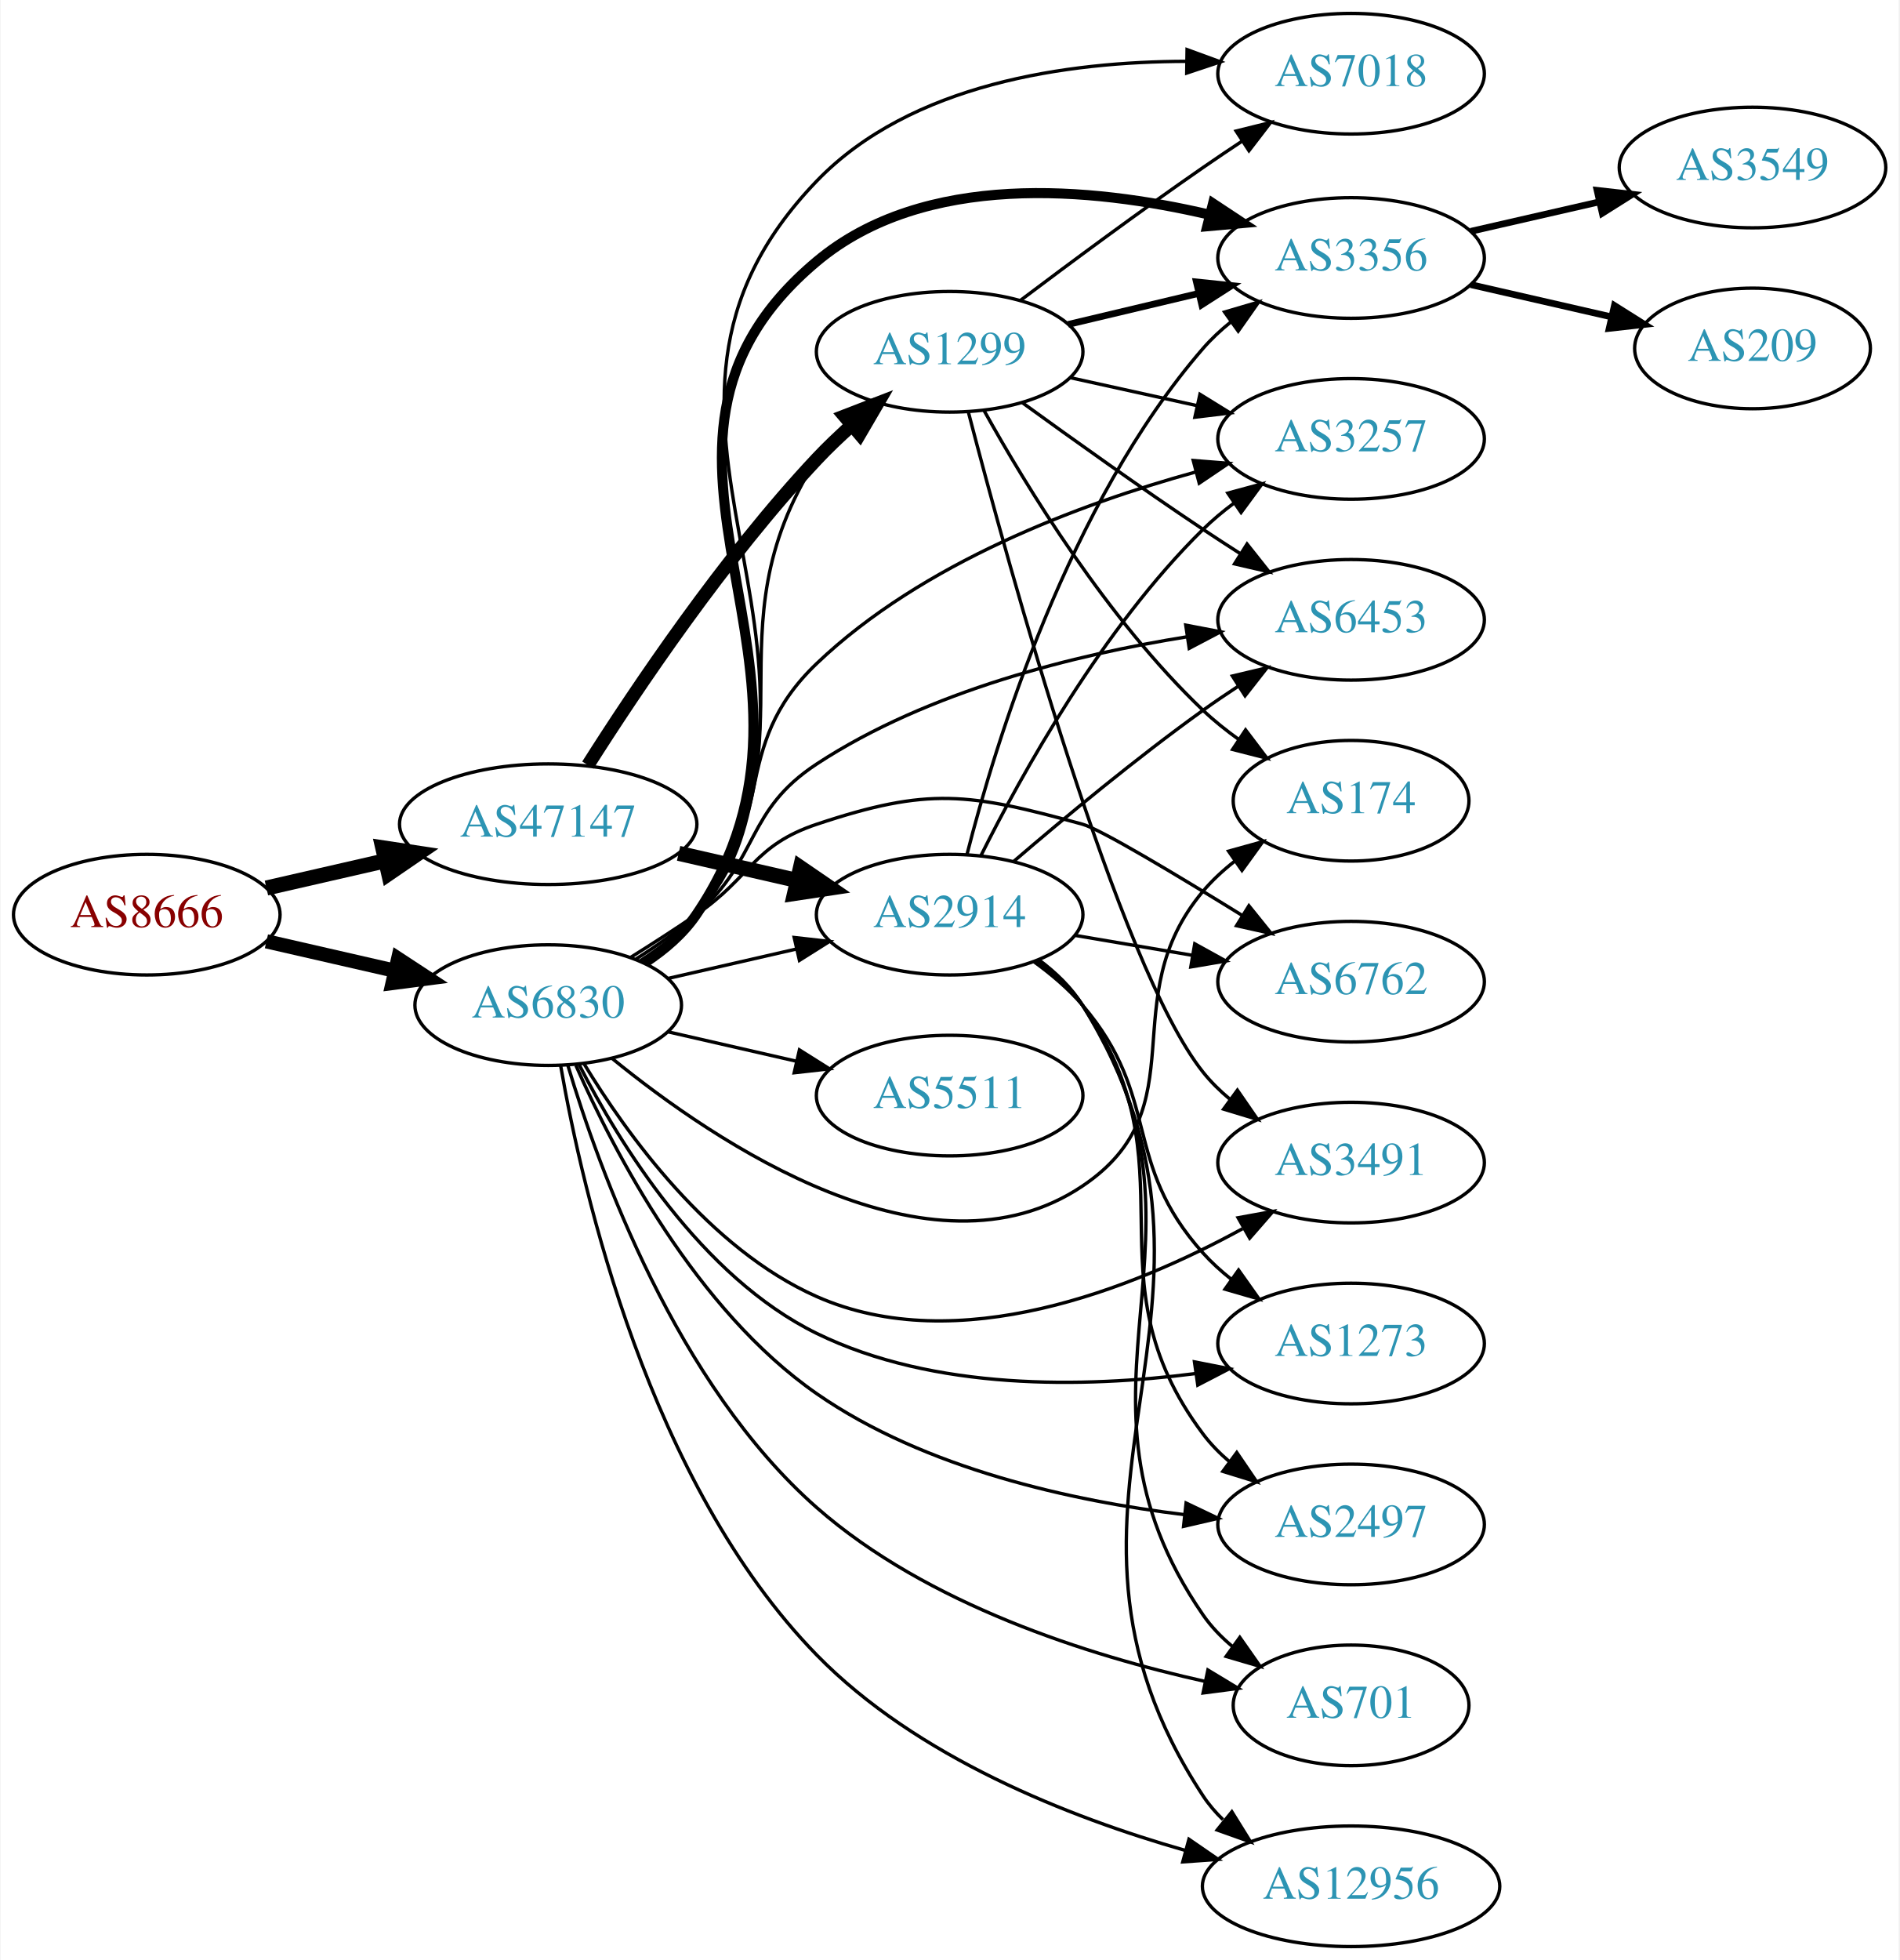
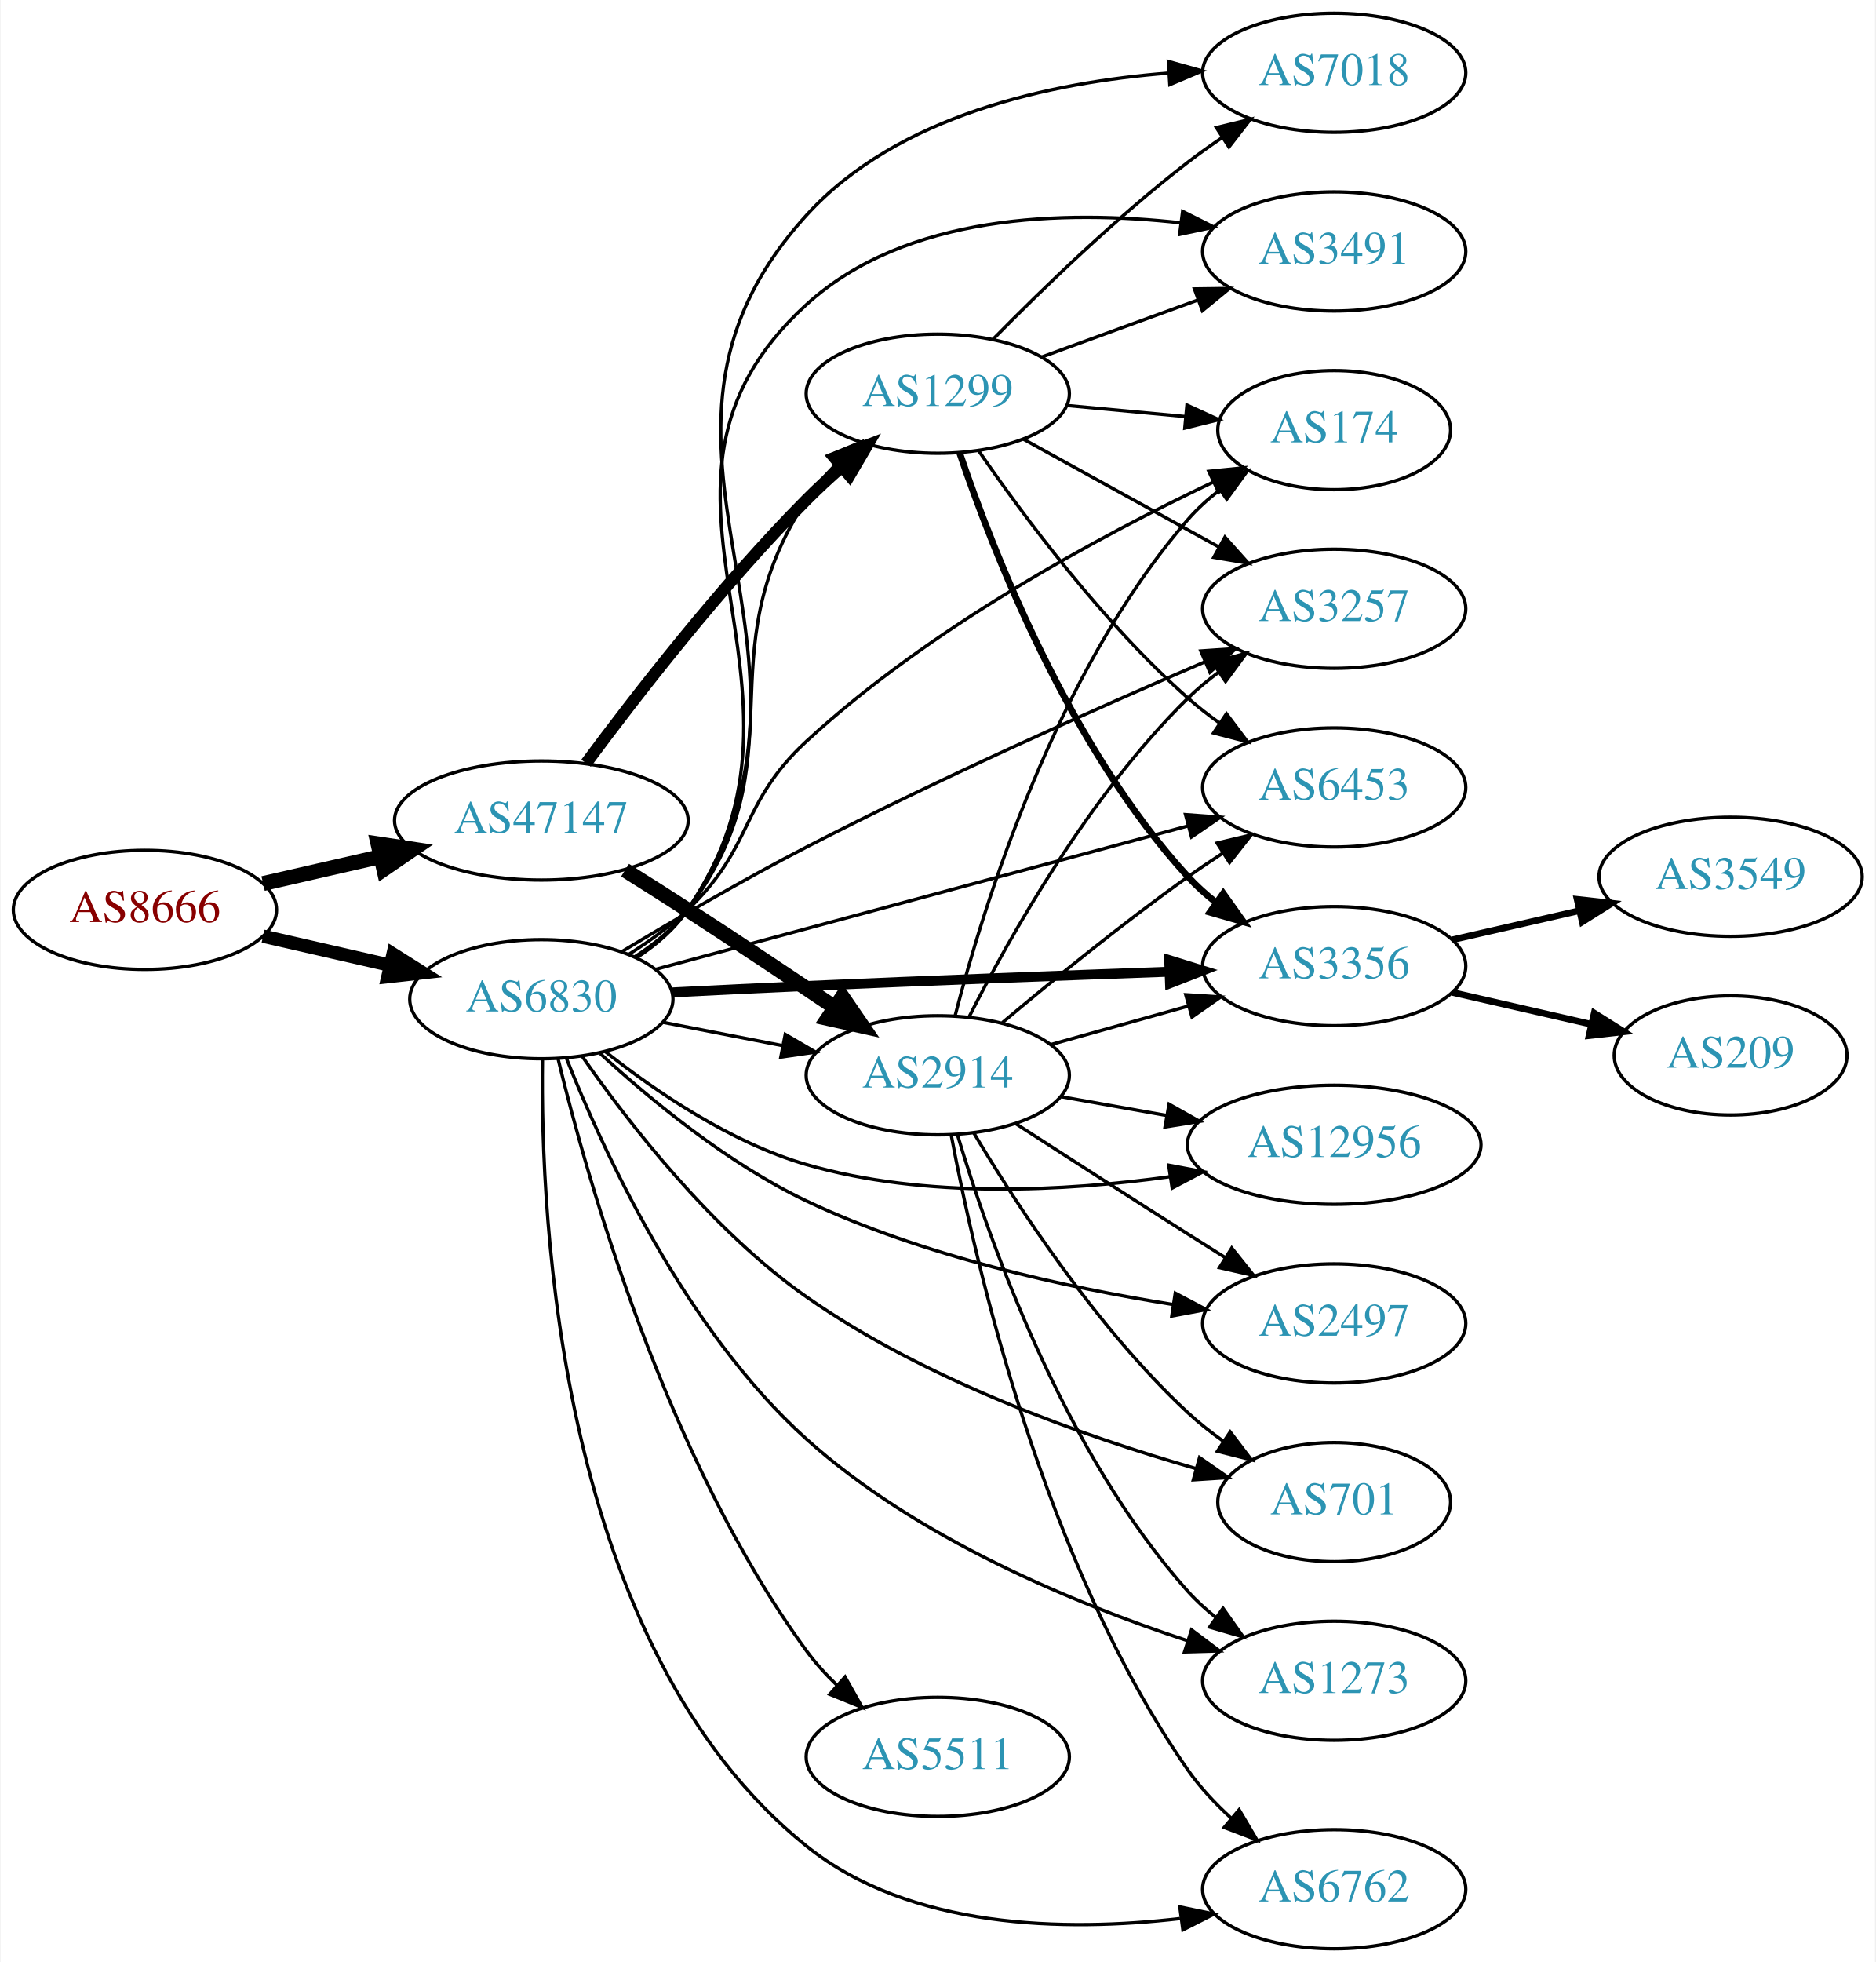
- <svg xmlns="http://www.w3.org/2000/svg" xmlns:xlink="http://www.w3.org/1999/xlink" width="567pt" height="585pt" viewBox="0.00 0.00 566.66 585.00">
-   <g id="graph0" class="graph" transform="scale(1 1) rotate(0) translate(4 581)">
-     <polygon fill="white" stroke="none" points="-4,4 -4,-581 562.663,-581 562.663,4 -4,4" />
+ <svg xmlns="http://www.w3.org/2000/svg" xmlns:xlink="http://www.w3.org/1999/xlink" width="567pt" height="593pt" viewBox="0.00 0.00 566.66 593.00">
+   <g id="graph0" class="graph" transform="scale(1 1) rotate(0) translate(4 589)">
+     <polygon fill="white" stroke="none" points="-4,4 -4,-589 562.663,-589 562.663,4 -4,4" />
    <g id="node1" class="node">
      <g id="a_node1">
        <a xlink:href="/asn/8666" xlink:title="AS8666 ~ FiberLink GmbH [AT]">
-           <ellipse fill="#ffffff" stroke="black" cx="39.647" cy="-308" rx="39.794" ry="18" />
-           <text text-anchor="middle" x="39.647" y="-304.3" font-family="Times,serif" font-size="14.00" fill="#880000">AS8666</text>
+           <ellipse fill="#ffffff" stroke="black" cx="39.647" cy="-314" rx="39.794" ry="18" />
+           <text text-anchor="middle" x="39.647" y="-310.3" font-family="Times,serif" font-size="14.00" fill="#880000">AS8666</text>
        </a>
      </g>
    </g>
    <g id="node2" class="node">
      <g id="a_node2">
        <a xlink:href="/asn/6830" xlink:title="AS6830 ~ LGI-UPC [AT]">
-           <ellipse fill="#ffffff" stroke="black" cx="159.489" cy="-281" rx="39.794" ry="18" />
-           <text text-anchor="middle" x="159.489" y="-277.3" font-family="Times,serif" font-size="14.00" fill="#2c94b3">AS6830</text>
+           <ellipse fill="#ffffff" stroke="black" cx="159.489" cy="-287" rx="39.794" ry="18" />
+           <text text-anchor="middle" x="159.489" y="-283.3" font-family="Times,serif" font-size="14.00" fill="#2c94b3">AS6830</text>
        </a>
      </g>
    </g>
    <g id="edge1" class="edge">
-       <path fill="none" stroke="black" stroke-width="4.235" d="M75.366,-300.045C87.366,-297.296 100.987,-294.175 113.679,-291.267" />
-       <polygon fill="black" stroke="black" stroke-width="4.235" points="114.691,-294.837 123.611,-288.991 113.036,-287.612 114.691,-294.837" />
+       <path fill="none" stroke="black" stroke-width="4" d="M75.366,-306.045C87.366,-303.296 100.987,-300.175 113.679,-297.267" />
+       <polygon fill="black" stroke="black" stroke-width="4" points="114.645,-300.636 123.611,-294.991 113.082,-293.813 114.645,-300.636" />
    </g>
    <g id="node3" class="node">
      <g id="a_node3">
        <a xlink:href="/asn/47147" xlink:title="AS47147 ~ ANEXIA Internetdienstleistungs GmbH [AT]">
-           <ellipse fill="#ffffff" stroke="black" cx="159.489" cy="-335" rx="44.393" ry="18" />
-           <text text-anchor="middle" x="159.489" y="-331.3" font-family="Times,serif" font-size="14.00" fill="#2c94b3">AS47147</text>
+           <ellipse fill="#ffffff" stroke="black" cx="159.489" cy="-341" rx="44.393" ry="18" />
+           <text text-anchor="middle" x="159.489" y="-337.3" font-family="Times,serif" font-size="14.00" fill="#2c94b3">AS47147</text>
        </a>
      </g>
    </g>
    <g id="edge2" class="edge">
-       <path fill="none" stroke="black" stroke-width="4.5" d="M75.366,-315.955C86.504,-318.507 99.039,-321.379 110.932,-324.104" />
-       <polygon fill="black" stroke="black" stroke-width="4.5" points="110.1,-327.953 120.727,-326.348 111.859,-320.276 110.1,-327.953" />
+       <path fill="none" stroke="black" stroke-width="4.5" d="M75.366,-321.955C86.504,-324.507 99.039,-327.379 110.932,-330.104" />
+       <polygon fill="black" stroke="black" stroke-width="4.5" points="110.1,-333.953 120.727,-332.348 111.859,-326.276 110.1,-333.953" />
    </g>
    <g id="node4" class="node">
      <g id="a_node4">
-         <a xlink:href="/asn/3257" xlink:title="AS3257 ~ GTT [DE]">
-           <ellipse fill="#ffffff" stroke="black" cx="399.174" cy="-450" rx="39.794" ry="18" />
-           <text text-anchor="middle" x="399.174" y="-446.3" font-family="Times,serif" font-size="14.00" fill="#2c94b3">AS3257</text>
+         <a xlink:href="/asn/1299" xlink:title="AS1299 ~ Telia Carrier [EU]">
+           <ellipse fill="#ffffff" stroke="black" cx="279.332" cy="-470" rx="39.794" ry="18" />
+           <text text-anchor="middle" x="279.332" y="-466.3" font-family="Times,serif" font-size="14.00" fill="#2c94b3">AS1299</text>
        </a>
      </g>
    </g>
    <g id="edge3" class="edge">
-       <path fill="none" stroke="black" d="M186.978,-294.261C192.981,-298.113 198.968,-302.727 203.685,-308 228.338,-335.556 212.926,-357.484 239.685,-383 271.169,-413.021 318.119,-430.568 352.751,-440.117" />
-       <polygon fill="black" stroke="black" points="352.059,-443.554 362.621,-442.716 353.841,-436.785 352.059,-443.554" />
+       <path fill="none" stroke="black" d="M187.616,-299.735C193.6,-303.603 199.418,-308.356 203.685,-314 238.294,-359.776 208.194,-390.026 239.685,-438 242.172,-441.789 245.245,-445.36 248.562,-448.644" />
+       <polygon fill="black" stroke="black" points="246.29,-451.308 256.083,-455.352 250.949,-446.084 246.29,-451.308" />
    </g>
    <g id="node5" class="node">
      <g id="a_node5">
-         <a xlink:href="/asn/6762" xlink:title="AS6762 ~ TELECOM ITALIA SPARKLE S.p.A. [IT]">
-           <ellipse fill="#ffffff" stroke="black" cx="399.174" cy="-288" rx="39.794" ry="18" />
-           <text text-anchor="middle" x="399.174" y="-284.3" font-family="Times,serif" font-size="14.00" fill="#2c94b3">AS6762</text>
+         <a xlink:href="/asn/3356" xlink:title="AS3356 ~ Level 3 Parent, LLC [US]">
+           <ellipse fill="#ffffff" stroke="black" cx="399.174" cy="-297" rx="39.794" ry="18" />
+           <text text-anchor="middle" x="399.174" y="-293.3" font-family="Times,serif" font-size="14.00" fill="#2c94b3">AS3356</text>
        </a>
      </g>
    </g>
    <g id="edge4" class="edge">
-       <path fill="none" stroke="black" d="M184.038,-295.216C190.479,-299.24 197.413,-303.699 203.685,-308 220.18,-319.311 220.711,-328.675 239.685,-335 273.118,-346.144 284.993,-344.325 318.978,-335 324.317,-333.535 347.061,-319.898 366.813,-307.688" />
-       <polygon fill="black" stroke="black" points="368.671,-310.654 375.32,-302.405 364.978,-304.708 368.671,-310.654" />
+       <path fill="none" stroke="black" stroke-width="3" d="M199.154,-289.051C212.044,-289.708 226.482,-290.417 239.685,-291 276.386,-292.621 317.88,-294.183 349.203,-295.306" />
+       <polygon fill="black" stroke="black" stroke-width="3" points="349.296,-298.811 359.414,-295.669 349.545,-291.816 349.296,-298.811" />
    </g>
    <g id="node6" class="node">
      <g id="a_node6">
-         <a xlink:href="/asn/3356" xlink:title="AS3356 ~ Level 3 Parent, LLC [US]">
-           <ellipse fill="#ffffff" stroke="black" cx="399.174" cy="-504" rx="39.794" ry="18" />
-           <text text-anchor="middle" x="399.174" y="-500.3" font-family="Times,serif" font-size="14.00" fill="#2c94b3">AS3356</text>
+         <a xlink:href="/asn/6762" xlink:title="AS6762 ~ TELECOM ITALIA SPARKLE S.p.A. [IT]">
+           <ellipse fill="#ffffff" stroke="black" cx="399.174" cy="-18" rx="39.794" ry="18" />
+           <text text-anchor="middle" x="399.174" y="-14.3" font-family="Times,serif" font-size="14.00" fill="#2c94b3">AS6762</text>
        </a>
      </g>
    </g>
    <g id="edge5" class="edge">
-       <path fill="none" stroke="black" stroke-width="3" d="M188.471,-293.736C194.28,-297.562 199.805,-302.296 203.685,-308 253.255,-380.869 172.124,-446.408 239.685,-503 271.747,-529.856 321.607,-525.174 356.828,-516.937" />
-       <polygon fill="black" stroke="black" stroke-width="3" points="357.959,-520.261 366.799,-514.421 356.247,-513.474 357.959,-520.261" />
+       <path fill="none" stroke="black" d="M159.823,-268.732C159.18,-220.825 164.762,-91.131 239.685,-31 271.003,-5.865 317.897,-5.096 352.557,-9.118" />
+       <polygon fill="black" stroke="black" points="352.514,-12.643 362.89,-10.498 353.441,-5.705 352.514,-12.643" />
    </g>
    <g id="node7" class="node">
      <g id="a_node7">
-         <a xlink:href="/asn/6453" xlink:title="AS6453 ~ TATA COMMUNICATIONS (AMERICA) INC [US]">
-           <ellipse fill="#ffffff" stroke="black" cx="399.174" cy="-396" rx="39.794" ry="18" />
-           <text text-anchor="middle" x="399.174" y="-392.3" font-family="Times,serif" font-size="14.00" fill="#2c94b3">AS6453</text>
+         <a xlink:href="/asn/3491" xlink:title="AS3491 ~ PCCW Global, Inc. [US]">
+           <ellipse fill="#ffffff" stroke="black" cx="399.174" cy="-513" rx="39.794" ry="18" />
+           <text text-anchor="middle" x="399.174" y="-509.3" font-family="Times,serif" font-size="14.00" fill="#2c94b3">AS3491</text>
        </a>
      </g>
    </g>
    <g id="edge6" class="edge">
-       <path fill="none" stroke="black" d="M185.721,-294.782C191.89,-298.675 198.268,-303.178 203.685,-308 222.816,-325.03 218.268,-338.953 239.685,-353 272.957,-374.822 317.055,-385.631 350.287,-390.949" />
-       <polygon fill="black" stroke="black" points="349.821,-394.418 360.227,-392.429 350.852,-387.494 349.821,-394.418" />
+       <path fill="none" stroke="black" d="M188.423,-299.769C194.233,-303.594 199.772,-308.319 203.685,-314 250.708,-382.264 178.393,-441.194 239.685,-497 269.743,-524.368 317.535,-525.582 352.786,-521.654" />
+       <polygon fill="black" stroke="black" points="353.358,-525.11 362.829,-520.361 352.464,-518.167 353.358,-525.11" />
    </g>
    <g id="node8" class="node">
      <g id="a_node8">
-         <a xlink:href="/asn/7018" xlink:title="AS7018 ~ AT&amp;T Services, Inc. [US]">
-           <ellipse fill="#ffffff" stroke="black" cx="399.174" cy="-559" rx="39.794" ry="18" />
-           <text text-anchor="middle" x="399.174" y="-555.3" font-family="Times,serif" font-size="14.00" fill="#2c94b3">AS7018</text>
+         <a xlink:href="/asn/12956" xlink:title="AS12956 ~ TELXIUS [ES]">
+           <ellipse fill="#ffffff" stroke="black" cx="399.174" cy="-243" rx="44.393" ry="18" />
+           <text text-anchor="middle" x="399.174" y="-239.3" font-family="Times,serif" font-size="14.00" fill="#2c94b3">AS12956</text>
        </a>
      </g>
    </g>
    <g id="edge7" class="edge">
-       <path fill="none" stroke="black" d="M188.553,-293.681C194.358,-297.509 199.861,-302.259 203.685,-308 258.363,-390.098 171.214,-455.997 239.685,-527 267.795,-556.149 314.552,-562.608 350.014,-562.693" />
-       <polygon fill="black" stroke="black" points="350.208,-566.19 360.157,-562.547 350.108,-559.191 350.208,-566.19" />
+       <path fill="none" stroke="black" d="M178.847,-271.138C194.019,-259.142 216.724,-243.642 239.685,-237 275.487,-226.644 317.735,-228.916 349.605,-233.358" />
+       <polygon fill="black" stroke="black" points="349.155,-236.83 359.566,-234.863 350.201,-229.908 349.155,-236.83" />
    </g>
    <g id="node9" class="node">
      <g id="a_node9">
-         <a xlink:href="/asn/2914" xlink:title="AS2914 ~ NTT America, Inc. [US]">
-           <ellipse fill="#ffffff" stroke="black" cx="279.332" cy="-308" rx="39.794" ry="18" />
-           <text text-anchor="middle" x="279.332" y="-304.3" font-family="Times,serif" font-size="14.00" fill="#2c94b3">AS2914</text>
+         <a xlink:href="/asn/2497" xlink:title="AS2497 ~ Internet Initiative Japan Inc. [JP]">
+           <ellipse fill="#ffffff" stroke="black" cx="399.174" cy="-189" rx="39.794" ry="18" />
+           <text text-anchor="middle" x="399.174" y="-185.3" font-family="Times,serif" font-size="14.00" fill="#2c94b3">AS2497</text>
        </a>
      </g>
    </g>
    <g id="edge8" class="edge">
-       <path fill="none" stroke="black" d="M195.208,-288.955C207.208,-291.704 220.829,-294.825 233.522,-297.733" />
-       <polygon fill="black" stroke="black" points="232.924,-301.187 243.453,-300.009 234.488,-294.364 232.924,-301.187" />
+       <path fill="none" stroke="black" d="M177.279,-270.574C192.399,-256.689 215.85,-237.304 239.685,-226 274.816,-209.339 317.973,-199.899 350.376,-194.731" />
+       <polygon fill="black" stroke="black" points="351.132,-198.156 360.495,-193.199 350.084,-191.235 351.132,-198.156" />
    </g>
    <g id="node10" class="node">
      <g id="a_node10">
-         <a xlink:href="/asn/1299" xlink:title="AS1299 ~ Telia Carrier [EU]">
-           <ellipse fill="#ffffff" stroke="black" cx="279.332" cy="-476" rx="39.794" ry="18" />
-           <text text-anchor="middle" x="279.332" y="-472.3" font-family="Times,serif" font-size="14.00" fill="#2c94b3">AS1299</text>
+         <a xlink:href="/asn/7018" xlink:title="AS7018 ~ AT&amp;T Services, Inc. [US]">
+           <ellipse fill="#ffffff" stroke="black" cx="399.174" cy="-567" rx="39.794" ry="18" />
+           <text text-anchor="middle" x="399.174" y="-563.3" font-family="Times,serif" font-size="14.00" fill="#2c94b3">AS7018</text>
        </a>
      </g>
    </g>
    <g id="edge9" class="edge">
-       <path fill="none" stroke="black" d="M187.712,-293.664C193.693,-297.534 199.486,-302.306 203.685,-308 240.798,-358.321 205.997,-391.325 239.685,-444 242.127,-447.818 245.173,-451.406 248.476,-454.7" />
-       <polygon fill="black" stroke="black" points="246.197,-457.358 255.984,-461.416 250.864,-452.14 246.197,-457.358" />
+       <path fill="none" stroke="black" d="M188.524,-299.7C194.33,-303.528 199.842,-308.272 203.685,-314 256.446,-392.635 175.986,-453.932 239.685,-524 267.177,-554.241 313.575,-564.097 349.086,-566.916" />
+       <polygon fill="black" stroke="black" points="349.054,-570.421 359.255,-567.558 349.495,-563.435 349.054,-570.421" />
    </g>
    <g id="node11" class="node">
      <g id="a_node11">
-         <a xlink:href="/asn/174" xlink:title="AS174 ~ Cogent Communications [US]">
-           <ellipse fill="#ffffff" stroke="black" cx="399.174" cy="-342" rx="35.194" ry="18" />
-           <text text-anchor="middle" x="399.174" y="-338.3" font-family="Times,serif" font-size="14.00" fill="#2c94b3">AS174</text>
+         <a xlink:href="/asn/6453" xlink:title="AS6453 ~ TATA COMMUNICATIONS (AMERICA) INC [US]">
+           <ellipse fill="#ffffff" stroke="black" cx="399.174" cy="-351" rx="39.794" ry="18" />
+           <text text-anchor="middle" x="399.174" y="-347.3" font-family="Times,serif" font-size="14.00" fill="#2c94b3">AS6453</text>
        </a>
      </g>
    </g>
    <g id="edge10" class="edge">
-       <path fill="none" stroke="black" d="M178.492,-265.146C209.4,-239.94 273.606,-196.539 318.978,-227 354.062,-250.554 327.748,-282.686 354.978,-315 357.735,-318.271 360.992,-321.271 364.463,-323.984" />
-       <polygon fill="black" stroke="black" points="362.603,-326.953 372.811,-329.788 366.599,-321.206 362.603,-326.953" />
+       <path fill="none" stroke="black" d="M194.039,-296.034C236.242,-307.398 308.775,-326.928 355.054,-339.389" />
+       <polygon fill="black" stroke="black" points="354.228,-342.792 364.794,-342.012 356.048,-336.032 354.228,-342.792" />
    </g>
    <g id="node12" class="node">
      <g id="a_node12">
-         <a xlink:href="/asn/2497" xlink:title="AS2497 ~ Internet Initiative Japan Inc. [JP]">
-           <ellipse fill="#ffffff" stroke="black" cx="399.174" cy="-126" rx="39.794" ry="18" />
-           <text text-anchor="middle" x="399.174" y="-122.3" font-family="Times,serif" font-size="14.00" fill="#2c94b3">AS2497</text>
+         <a xlink:href="/asn/2914" xlink:title="AS2914 ~ NTT America, Inc. [US]">
+           <ellipse fill="#ffffff" stroke="black" cx="279.332" cy="-264" rx="39.794" ry="18" />
+           <text text-anchor="middle" x="279.332" y="-260.3" font-family="Times,serif" font-size="14.00" fill="#2c94b3">AS2914</text>
        </a>
      </g>
    </g>
    <g id="edge11" class="edge">
-       <path fill="none" stroke="black" d="M167.749,-263.015C179.119,-237.204 203.621,-190.019 239.685,-165 272.073,-142.531 316.06,-132.965 349.478,-128.914" />
-       <polygon fill="black" stroke="black" points="349.922,-132.387 359.485,-127.826 349.165,-125.428 349.922,-132.387" />
+       <path fill="none" stroke="black" d="M196.165,-280.037C207.597,-277.806 220.419,-275.303 232.473,-272.951" />
+       <polygon fill="black" stroke="black" points="233.225,-276.37 242.37,-271.019 231.884,-269.499 233.225,-276.37" />
    </g>
    <g id="node13" class="node">
      <g id="a_node13">
-         <a xlink:href="/asn/3491" xlink:title="AS3491 ~ PCCW Global, Inc. [US]">
-           <ellipse fill="#ffffff" stroke="black" cx="399.174" cy="-234" rx="39.794" ry="18" />
-           <text text-anchor="middle" x="399.174" y="-230.3" font-family="Times,serif" font-size="14.00" fill="#2c94b3">AS3491</text>
+         <a xlink:href="/asn/701" xlink:title="AS701 ~ UUNET [US]">
+           <ellipse fill="#ffffff" stroke="black" cx="399.174" cy="-135" rx="35.194" ry="18" />
+           <text text-anchor="middle" x="399.174" y="-131.3" font-family="Times,serif" font-size="14.00" fill="#2c94b3">AS701</text>
        </a>
      </g>
    </g>
    <g id="edge12" class="edge">
-       <path fill="none" stroke="black" d="M170.095,-263.633C182.848,-242.593 207.553,-208.202 239.685,-194 281.736,-175.415 334.037,-196.372 366.774,-214.267" />
-       <polygon fill="black" stroke="black" points="365.444,-217.537 375.868,-219.436 368.903,-211.451 365.444,-217.537" />
+       <path fill="none" stroke="black" d="M171.73,-269.874C185.589,-249.938 210.875,-217.18 239.685,-197 275.762,-171.73 323.567,-154.866 357.207,-145.187" />
+       <polygon fill="black" stroke="black" points="358.47,-148.469 367.163,-142.413 356.591,-141.726 358.47,-148.469" />
    </g>
    <g id="node14" class="node">
      <g id="a_node14">
-         <a xlink:href="/asn/701" xlink:title="AS701 ~ UUNET [US]">
-           <ellipse fill="#ffffff" stroke="black" cx="399.174" cy="-72" rx="35.194" ry="18" />
-           <text text-anchor="middle" x="399.174" y="-68.3" font-family="Times,serif" font-size="14.00" fill="#2c94b3">AS701</text>
+         <a xlink:href="/asn/1273" xlink:title="AS1273 ~ Vodafone Group PLC [EU]">
+           <ellipse fill="#ffffff" stroke="black" cx="399.174" cy="-81" rx="39.794" ry="18" />
+           <text text-anchor="middle" x="399.174" y="-77.3" font-family="Times,serif" font-size="14.00" fill="#2c94b3">AS1273</text>
        </a>
      </g>
    </g>
    <g id="edge13" class="edge">
-       <path fill="none" stroke="black" d="M165.33,-263.102C174.629,-231.984 197.867,-167.729 239.685,-131 272.613,-102.08 321.024,-86.826 355.668,-79.134" />
-       <polygon fill="black" stroke="black" points="356.429,-82.551 365.497,-77.072 354.991,-75.7 356.429,-82.551" />
+       <path fill="none" stroke="black" d="M167.036,-269.205C178.095,-241.312 202.926,-187.074 239.685,-154 272.89,-124.124 320.421,-104.446 354.76,-93.13" />
+       <polygon fill="black" stroke="black" points="356.052,-96.392 364.517,-90.022 353.927,-89.723 356.052,-96.392" />
    </g>
    <g id="node15" class="node">
      <g id="a_node15">
        <a xlink:href="/asn/5511" xlink:title="AS5511 ~ Orange S.A. [FR]">
-           <ellipse fill="#ffffff" stroke="black" cx="279.332" cy="-254" rx="39.794" ry="18" />
-           <text text-anchor="middle" x="279.332" y="-250.3" font-family="Times,serif" font-size="14.00" fill="#2c94b3">AS5511</text>
+           <ellipse fill="#ffffff" stroke="black" cx="279.332" cy="-58" rx="39.794" ry="18" />
+           <text text-anchor="middle" x="279.332" y="-54.3" font-family="Times,serif" font-size="14.00" fill="#2c94b3">AS5511</text>
        </a>
      </g>
    </g>
    <g id="edge14" class="edge">
-       <path fill="none" stroke="black" d="M195.208,-273.045C207.208,-270.296 220.829,-267.175 233.522,-264.267" />
-       <polygon fill="black" stroke="black" points="234.488,-267.636 243.453,-261.991 232.924,-260.813 234.488,-267.636" />
+       <path fill="none" stroke="black" d="M164.547,-268.944C173.411,-232.398 197.187,-148.199 239.685,-90 242.358,-86.34 245.541,-82.845 248.916,-79.601" />
+       <polygon fill="black" stroke="black" points="251.299,-82.166 256.488,-72.929 246.671,-76.914 251.299,-82.166" />
    </g>
    <g id="node16" class="node">
      <g id="a_node16">
-         <a xlink:href="/asn/12956" xlink:title="AS12956 ~ TELXIUS [ES]">
-           <ellipse fill="#ffffff" stroke="black" cx="399.174" cy="-18" rx="44.393" ry="18" />
-           <text text-anchor="middle" x="399.174" y="-14.3" font-family="Times,serif" font-size="14.00" fill="#2c94b3">AS12956</text>
+         <a xlink:href="/asn/174" xlink:title="AS174 ~ Cogent Communications [US]">
+           <ellipse fill="#ffffff" stroke="black" cx="399.174" cy="-459" rx="35.194" ry="18" />
+           <text text-anchor="middle" x="399.174" y="-455.3" font-family="Times,serif" font-size="14.00" fill="#2c94b3">AS174</text>
        </a>
      </g>
    </g>
    <g id="edge15" class="edge">
-       <path fill="none" stroke="black" d="M163.188,-263.004C169.699,-225.508 189.596,-138.256 239.685,-87 269.466,-56.526 314.965,-38.63 349.586,-28.734" />
-       <polygon fill="black" stroke="black" points="350.768,-32.04 359.495,-26.033 348.927,-25.286 350.768,-32.04" />
+       <path fill="none" stroke="black" d="M185.925,-300.559C192.09,-304.457 198.416,-309.018 203.685,-314 223.845,-333.061 219.304,-346.175 239.685,-365 276.847,-399.325 328.572,-427.111 362.689,-443.339" />
+       <polygon fill="black" stroke="black" points="361.277,-446.543 371.818,-447.606 364.24,-440.201 361.277,-446.543" />
    </g>
    <g id="node17" class="node">
      <g id="a_node17">
-         <a xlink:href="/asn/1273" xlink:title="AS1273 ~ Vodafone Group PLC [EU]">
-           <ellipse fill="#ffffff" stroke="black" cx="399.174" cy="-180" rx="39.794" ry="18" />
-           <text text-anchor="middle" x="399.174" y="-176.3" font-family="Times,serif" font-size="14.00" fill="#2c94b3">AS1273</text>
+         <a xlink:href="/asn/3257" xlink:title="AS3257 ~ GTT [DE]">
+           <ellipse fill="#ffffff" stroke="black" cx="399.174" cy="-405" rx="39.794" ry="18" />
+           <text text-anchor="middle" x="399.174" y="-401.3" font-family="Times,serif" font-size="14.00" fill="#2c94b3">AS3257</text>
        </a>
      </g>
    </g>
    <g id="edge16" class="edge">
-       <path fill="none" stroke="black" d="M168.726,-263.228C180.638,-239.895 205.102,-199.92 239.685,-183 274.706,-165.866 319.502,-166.776 352.53,-171.008" />
-       <polygon fill="black" stroke="black" points="352.417,-174.527 362.812,-172.48 353.409,-167.598 352.417,-174.527" />
+       <path fill="none" stroke="black" d="M183.712,-301.311C199.317,-310.722 220.468,-323.085 239.685,-333 279.968,-353.783 327.45,-374.928 359.87,-388.876" />
+       <polygon fill="black" stroke="black" points="358.852,-392.248 369.423,-392.966 361.607,-385.813 358.852,-392.248" />
    </g>
    <g id="edge20" class="edge">
-       <path fill="none" stroke="black" stroke-width="4.5" d="M198.424,-326.308C209.664,-323.733 222.077,-320.889 233.7,-318.226" />
-       <polygon fill="black" stroke="black" stroke-width="4.5" points="234.794,-322.015 243.662,-315.943 233.035,-314.339 234.794,-322.015" />
+       <path fill="none" stroke="black" stroke-width="3.6" d="M173.006,-358.319C187.884,-378.409 213.948,-412.085 239.685,-438 242.95,-441.287 246.526,-444.59 250.144,-447.76" />
+       <polygon fill="black" stroke="black" stroke-width="3.6" points="248.13,-450.641 258.024,-454.429 252.652,-445.297 248.13,-450.641" />
    </g>
    <g id="edge19" class="edge">
-       <path fill="none" stroke="black" stroke-width="4" d="M171.332,-352.639C185.559,-375.09 211.99,-414.495 239.685,-444 242.856,-447.378 246.378,-450.734 249.967,-453.931" />
-       <polygon fill="black" stroke="black" stroke-width="4" points="247.942,-456.803 257.824,-460.622 252.48,-451.474 247.942,-456.803" />
+       <path fill="none" stroke="black" stroke-width="4.5" d="M184.791,-325.997C190.977,-322.126 197.597,-317.94 203.685,-314 218.401,-304.475 234.583,-293.678 248.106,-284.56" />
+       <polygon fill="black" stroke="black" stroke-width="4.5" points="250.487,-287.703 256.568,-278.841 246.078,-281.179 250.487,-287.703" />
+     </g>
+     <g id="edge25" class="edge">
+       <path fill="none" stroke="black" stroke-width="2" d="M285.993,-451.973C295.996,-422.41 319.181,-363.017 354.978,-324 357.519,-321.23 360.407,-318.636 363.456,-316.236" />
+       <polygon fill="black" stroke="black" stroke-width="2" points="365.638,-318.979 371.779,-310.346 361.594,-313.266 365.638,-318.979" />
+     </g>
+     <g id="edge21" class="edge">
+       <path fill="none" stroke="black" d="M310.679,-481.074C325,-486.299 342.292,-492.609 357.71,-498.235" />
+       <polygon fill="black" stroke="black" points="356.926,-501.675 367.52,-501.815 359.326,-495.099 356.926,-501.675" />
+     </g>
+     <g id="edge24" class="edge">
+       <path fill="none" stroke="black" d="M296.113,-486.535C310.688,-501.371 333.296,-523.313 354.978,-540 358.29,-542.549 361.85,-545.076 365.455,-547.504" />
+       <polygon fill="black" stroke="black" points="363.556,-550.444 373.851,-552.949 367.366,-544.571 363.556,-550.444" />
+     </g>
+     <g id="edge23" class="edge">
+       <path fill="none" stroke="black" d="M291.793,-452.622C305.318,-432.969 329.243,-400.75 354.978,-378 357.949,-375.373 361.205,-372.838 364.555,-370.444" />
+       <polygon fill="black" stroke="black" points="366.606,-373.282 372.965,-364.807 362.709,-367.467 366.606,-373.282" />
+     </g>
+     <g id="edge22" class="edge">
+       <path fill="none" stroke="black" d="M318.266,-466.459C329.715,-465.39 342.38,-464.208 354.188,-463.106" />
+       <polygon fill="black" stroke="black" points="354.66,-466.577 364.292,-462.163 354.01,-459.607 354.66,-466.577" />
+     </g>
+     <g id="edge26" class="edge">
+       <path fill="none" stroke="black" d="M305.323,-456.215C322.509,-446.736 345.537,-434.034 364.36,-423.651" />
+       <polygon fill="black" stroke="black" points="366.153,-426.66 373.219,-418.765 362.772,-420.53 366.153,-426.66" />
    </g>
    <g id="node18" class="node">
      <g id="a_node18">
        <a xlink:href="/asn/3549" xlink:title="AS3549 ~ Level 3 Parent, LLC [US]">
-           <ellipse fill="#ffffff" stroke="black" cx="519.017" cy="-531" rx="39.794" ry="18" />
-           <text text-anchor="middle" x="519.017" y="-527.3" font-family="Times,serif" font-size="14.00" fill="#2c94b3">AS3549</text>
+           <ellipse fill="#ffffff" stroke="black" cx="519.017" cy="-324" rx="39.794" ry="18" />
+           <text text-anchor="middle" x="519.017" y="-320.3" font-family="Times,serif" font-size="14.00" fill="#2c94b3">AS3549</text>
        </a>
      </g>
    </g>
    <g id="edge17" class="edge">
-       <path fill="none" stroke="black" stroke-width="2" d="M434.893,-511.955C446.893,-514.704 460.514,-517.825 473.207,-520.733" />
-       <polygon fill="black" stroke="black" stroke-width="2" points="472.609,-524.187 483.138,-523.009 474.173,-517.364 472.609,-524.187" />
+       <path fill="none" stroke="black" stroke-width="2" d="M434.893,-304.955C446.893,-307.704 460.514,-310.825 473.207,-313.733" />
+       <polygon fill="black" stroke="black" stroke-width="2" points="472.609,-317.187 483.138,-316.009 474.173,-310.364 472.609,-317.187" />
    </g>
    <g id="node19" class="node">
      <g id="a_node19">
        <a xlink:href="/asn/209" xlink:title="AS209 ~ CenturyLink Communications, LLC [US]">
-           <ellipse fill="#ffffff" stroke="black" cx="519.017" cy="-477" rx="35.194" ry="18" />
-           <text text-anchor="middle" x="519.017" y="-473.3" font-family="Times,serif" font-size="14.00" fill="#2c94b3">AS209</text>
+           <ellipse fill="#ffffff" stroke="black" cx="519.017" cy="-270" rx="35.194" ry="18" />
+           <text text-anchor="middle" x="519.017" y="-266.3" font-family="Times,serif" font-size="14.00" fill="#2c94b3">AS209</text>
        </a>
      </g>
    </g>
    <g id="edge18" class="edge">
-       <path fill="none" stroke="black" stroke-width="2" d="M434.893,-496.045C447.986,-493.045 463.008,-489.604 476.649,-486.478" />
-       <polygon fill="black" stroke="black" stroke-width="2" points="477.79,-489.807 486.756,-484.162 476.227,-482.984 477.79,-489.807" />
+       <path fill="none" stroke="black" stroke-width="2" d="M434.893,-289.045C447.986,-286.045 463.008,-282.604 476.649,-279.478" />
+       <polygon fill="black" stroke="black" stroke-width="2" points="477.79,-282.807 486.756,-277.162 476.227,-275.984 477.79,-282.807" />
+     </g>
+     <g id="edge33" class="edge">
+       <path fill="none" stroke="black" d="M313.471,-273.28C326.399,-276.9 341.39,-281.098 355.134,-284.947" />
+       <polygon fill="black" stroke="black" points="354.302,-288.349 364.875,-287.675 356.19,-281.608 354.302,-288.349" />
    </g>
    <g id="edge32" class="edge">
-       <path fill="none" stroke="black" d="M288.687,-325.657C300.751,-349.797 324.934,-393.465 354.978,-423 357.806,-425.78 360.969,-428.415 364.263,-430.87" />
-       <polygon fill="black" stroke="black" points="362.374,-433.818 372.602,-436.582 366.33,-428.043 362.374,-433.818" />
+       <path fill="none" stroke="black" d="M283.398,-245.935C290.577,-207.641 311.277,-116.69 354.978,-54 358.642,-48.744 363.266,-43.818 368.117,-39.397" />
+       <polygon fill="black" stroke="black" points="370.439,-42.016 375.821,-32.891 365.923,-36.668 370.439,-42.016" />
    </g>
    <g id="edge27" class="edge">
-       <path fill="none" stroke="black" d="M316.65,-301.836C327.739,-299.954 340.086,-297.859 351.749,-295.879" />
-       <polygon fill="black" stroke="black" points="352.5,-299.302 361.773,-294.178 351.328,-292.401 352.5,-299.302" />
+       <path fill="none" stroke="black" d="M316.65,-257.528C326.695,-255.738 337.772,-253.764 348.438,-251.863" />
+       <polygon fill="black" stroke="black" points="349.26,-255.272 358.491,-250.072 348.032,-248.38 349.26,-255.272" />
+     </g>
+     <g id="edge28" class="edge">
+       <path fill="none" stroke="black" d="M302.823,-249.431C317.613,-239.877 337.411,-227.138 354.978,-216 358.591,-213.709 362.381,-211.32 366.152,-208.952" />
+       <polygon fill="black" stroke="black" points="368.209,-211.793 374.825,-203.518 364.493,-205.861 368.209,-211.793" />
+     </g>
+     <g id="edge30" class="edge">
+       <path fill="none" stroke="black" d="M298.874,-279.925C313.694,-292.4 335.191,-309.938 354.978,-324 358.384,-326.421 362.005,-328.867 365.644,-331.248" />
+       <polygon fill="black" stroke="black" points="363.768,-334.203 374.079,-336.641 367.539,-328.306 363.768,-334.203" />
    </g>
    <g id="edge29" class="edge">
-       <path fill="none" stroke="black" d="M284.499,-325.938C292.938,-359.041 314.752,-430.581 354.978,-477 357.44,-479.84 360.274,-482.482 363.291,-484.912" />
-       <polygon fill="black" stroke="black" points="361.4,-487.863 371.567,-490.844 365.477,-482.174 361.4,-487.863" />
-     </g>
-     <g id="edge30" class="edge">
-       <path fill="none" stroke="black" d="M298.53,-323.964C313.337,-336.682 334.982,-354.667 354.978,-369 358.374,-371.434 361.989,-373.89 365.624,-376.276" />
-       <polygon fill="black" stroke="black" points="363.746,-379.229 374.055,-381.674 367.521,-373.334 363.746,-379.229" />
+       <path fill="none" stroke="black" d="M290.238,-246.561C303.138,-224.907 327.332,-187.695 354.978,-162 358.274,-158.937 361.965,-156.025 365.766,-153.325" />
+       <polygon fill="black" stroke="black" points="367.74,-156.215 374.147,-147.777 363.876,-150.379 367.74,-156.215" />
+     </g>
+     <g id="edge35" class="edge">
+       <path fill="none" stroke="black" d="M285.373,-245.736C294.741,-214.493 317.369,-150.091 354.978,-108 357.482,-105.197 360.346,-102.581 363.38,-100.166" />
+       <polygon fill="black" stroke="black" points="365.564,-102.908 371.681,-94.257 361.505,-97.205 365.564,-102.908" />
+     </g>
+     <g id="edge34" class="edge">
+       <path fill="none" stroke="black" d="M284.594,-282.091C293.127,-315.11 315.005,-385.975 354.978,-432 357.783,-435.23 361.071,-438.203 364.558,-440.902" />
+       <polygon fill="black" stroke="black" points="362.71,-443.879 372.925,-446.691 366.693,-438.123 362.71,-443.879" />
    </g>
    <g id="edge31" class="edge">
-       <path fill="none" stroke="black" d="M305.44,-294.248C310.507,-290.511 315.376,-286.071 318.978,-281 353.198,-232.82 319.536,-200.289 354.978,-153 357.232,-149.992 359.928,-147.239 362.858,-144.739" />
-       <polygon fill="black" stroke="black" points="365.053,-147.469 371.013,-138.71 360.891,-141.84 365.053,-147.469" />
-     </g>
-     <g id="edge28" class="edge">
-       <path fill="none" stroke="black" d="M305.741,-294.452C310.792,-290.705 315.579,-286.209 318.978,-281 364.037,-211.944 308.167,-166.88 354.978,-99 357.407,-95.478 360.46,-92.323 363.815,-89.522" />
-       <polygon fill="black" stroke="black" points="365.954,-92.296 372.04,-83.623 361.874,-86.607 365.954,-92.296" />
-     </g>
-     <g id="edge33" class="edge">
-       <path fill="none" stroke="black" d="M305.911,-294.561C310.954,-290.809 315.694,-286.283 318.978,-281 374.994,-190.89 296.675,-133.648 354.978,-45 356.664,-42.437 358.686,-40.073 360.922,-37.901" />
-       <polygon fill="black" stroke="black" points="363.586,-40.248 369.172,-31.245 359.191,-34.8 363.586,-40.248" />
-     </g>
-     <g id="edge34" class="edge">
-       <path fill="none" stroke="black" d="M304.388,-294.033C309.625,-290.257 314.832,-285.854 318.978,-281 342.732,-253.189 330.521,-234.194 354.978,-207 357.491,-204.205 360.361,-201.595 363.399,-199.183" />
-       <polygon fill="black" stroke="black" points="365.583,-201.925 371.705,-193.279 361.527,-196.22 365.583,-201.925" />
-     </g>
-     <g id="edge21" class="edge">
-       <path fill="none" stroke="black" d="M315.369,-468.27C327.254,-465.647 340.699,-462.681 353.246,-459.913" />
-       <polygon fill="black" stroke="black" points="354.057,-463.318 363.068,-457.746 352.549,-456.482 354.057,-463.318" />
-     </g>
-     <g id="edge22" class="edge">
-       <path fill="none" stroke="black" stroke-width="2" d="M314.733,-484.174C326.848,-487.053 340.646,-490.331 353.485,-493.382" />
-       <polygon fill="black" stroke="black" stroke-width="2" points="352.987,-496.861 363.526,-495.767 354.606,-490.05 352.987,-496.861" />
-     </g>
-     <g id="edge23" class="edge">
-       <path fill="none" stroke="black" d="M301.018,-460.819C315.875,-450.037 336.464,-435.343 354.978,-423 358.538,-420.627 362.294,-418.186 366.047,-415.789" />
-       <polygon fill="black" stroke="black" points="368.113,-418.624 374.699,-410.325 364.375,-412.705 368.113,-418.624" />
-     </g>
-     <g id="edge26" class="edge">
-       <path fill="none" stroke="black" d="M300.372,-491.271C315.267,-502.498 336.178,-517.998 354.978,-531 358.718,-533.586 362.677,-536.25 366.621,-538.859" />
-       <polygon fill="black" stroke="black" points="364.854,-541.886 375.139,-544.431 368.686,-536.028 364.854,-541.886" />
-     </g>
-     <g id="edge24" class="edge">
-       <path fill="none" stroke="black" d="M289.61,-458.457C302.195,-435.828 326.415,-396.156 354.978,-369 358.239,-365.9 361.91,-362.966 365.699,-360.254" />
-       <polygon fill="black" stroke="black" points="367.675,-363.142 374.069,-354.694 363.802,-357.311 367.675,-363.142" />
-     </g>
-     <g id="edge25" class="edge">
-       <path fill="none" stroke="black" d="M284.945,-457.907C296.891,-412.066 329.666,-292.742 354.978,-261 357.321,-258.061 360.077,-255.354 363.044,-252.883" />
-       <polygon fill="black" stroke="black" points="365.236,-255.616 371.251,-246.894 361.11,-249.961 365.236,-255.616" />
+       <path fill="none" stroke="black" d="M288.722,-281.499C300.828,-305.423 325.059,-348.705 354.978,-378 357.812,-380.775 360.978,-383.406 364.274,-385.858" />
+       <polygon fill="black" stroke="black" points="362.387,-388.808 372.616,-391.567 366.34,-383.031 362.387,-388.808" />
    </g>
  </g>
</svg>
